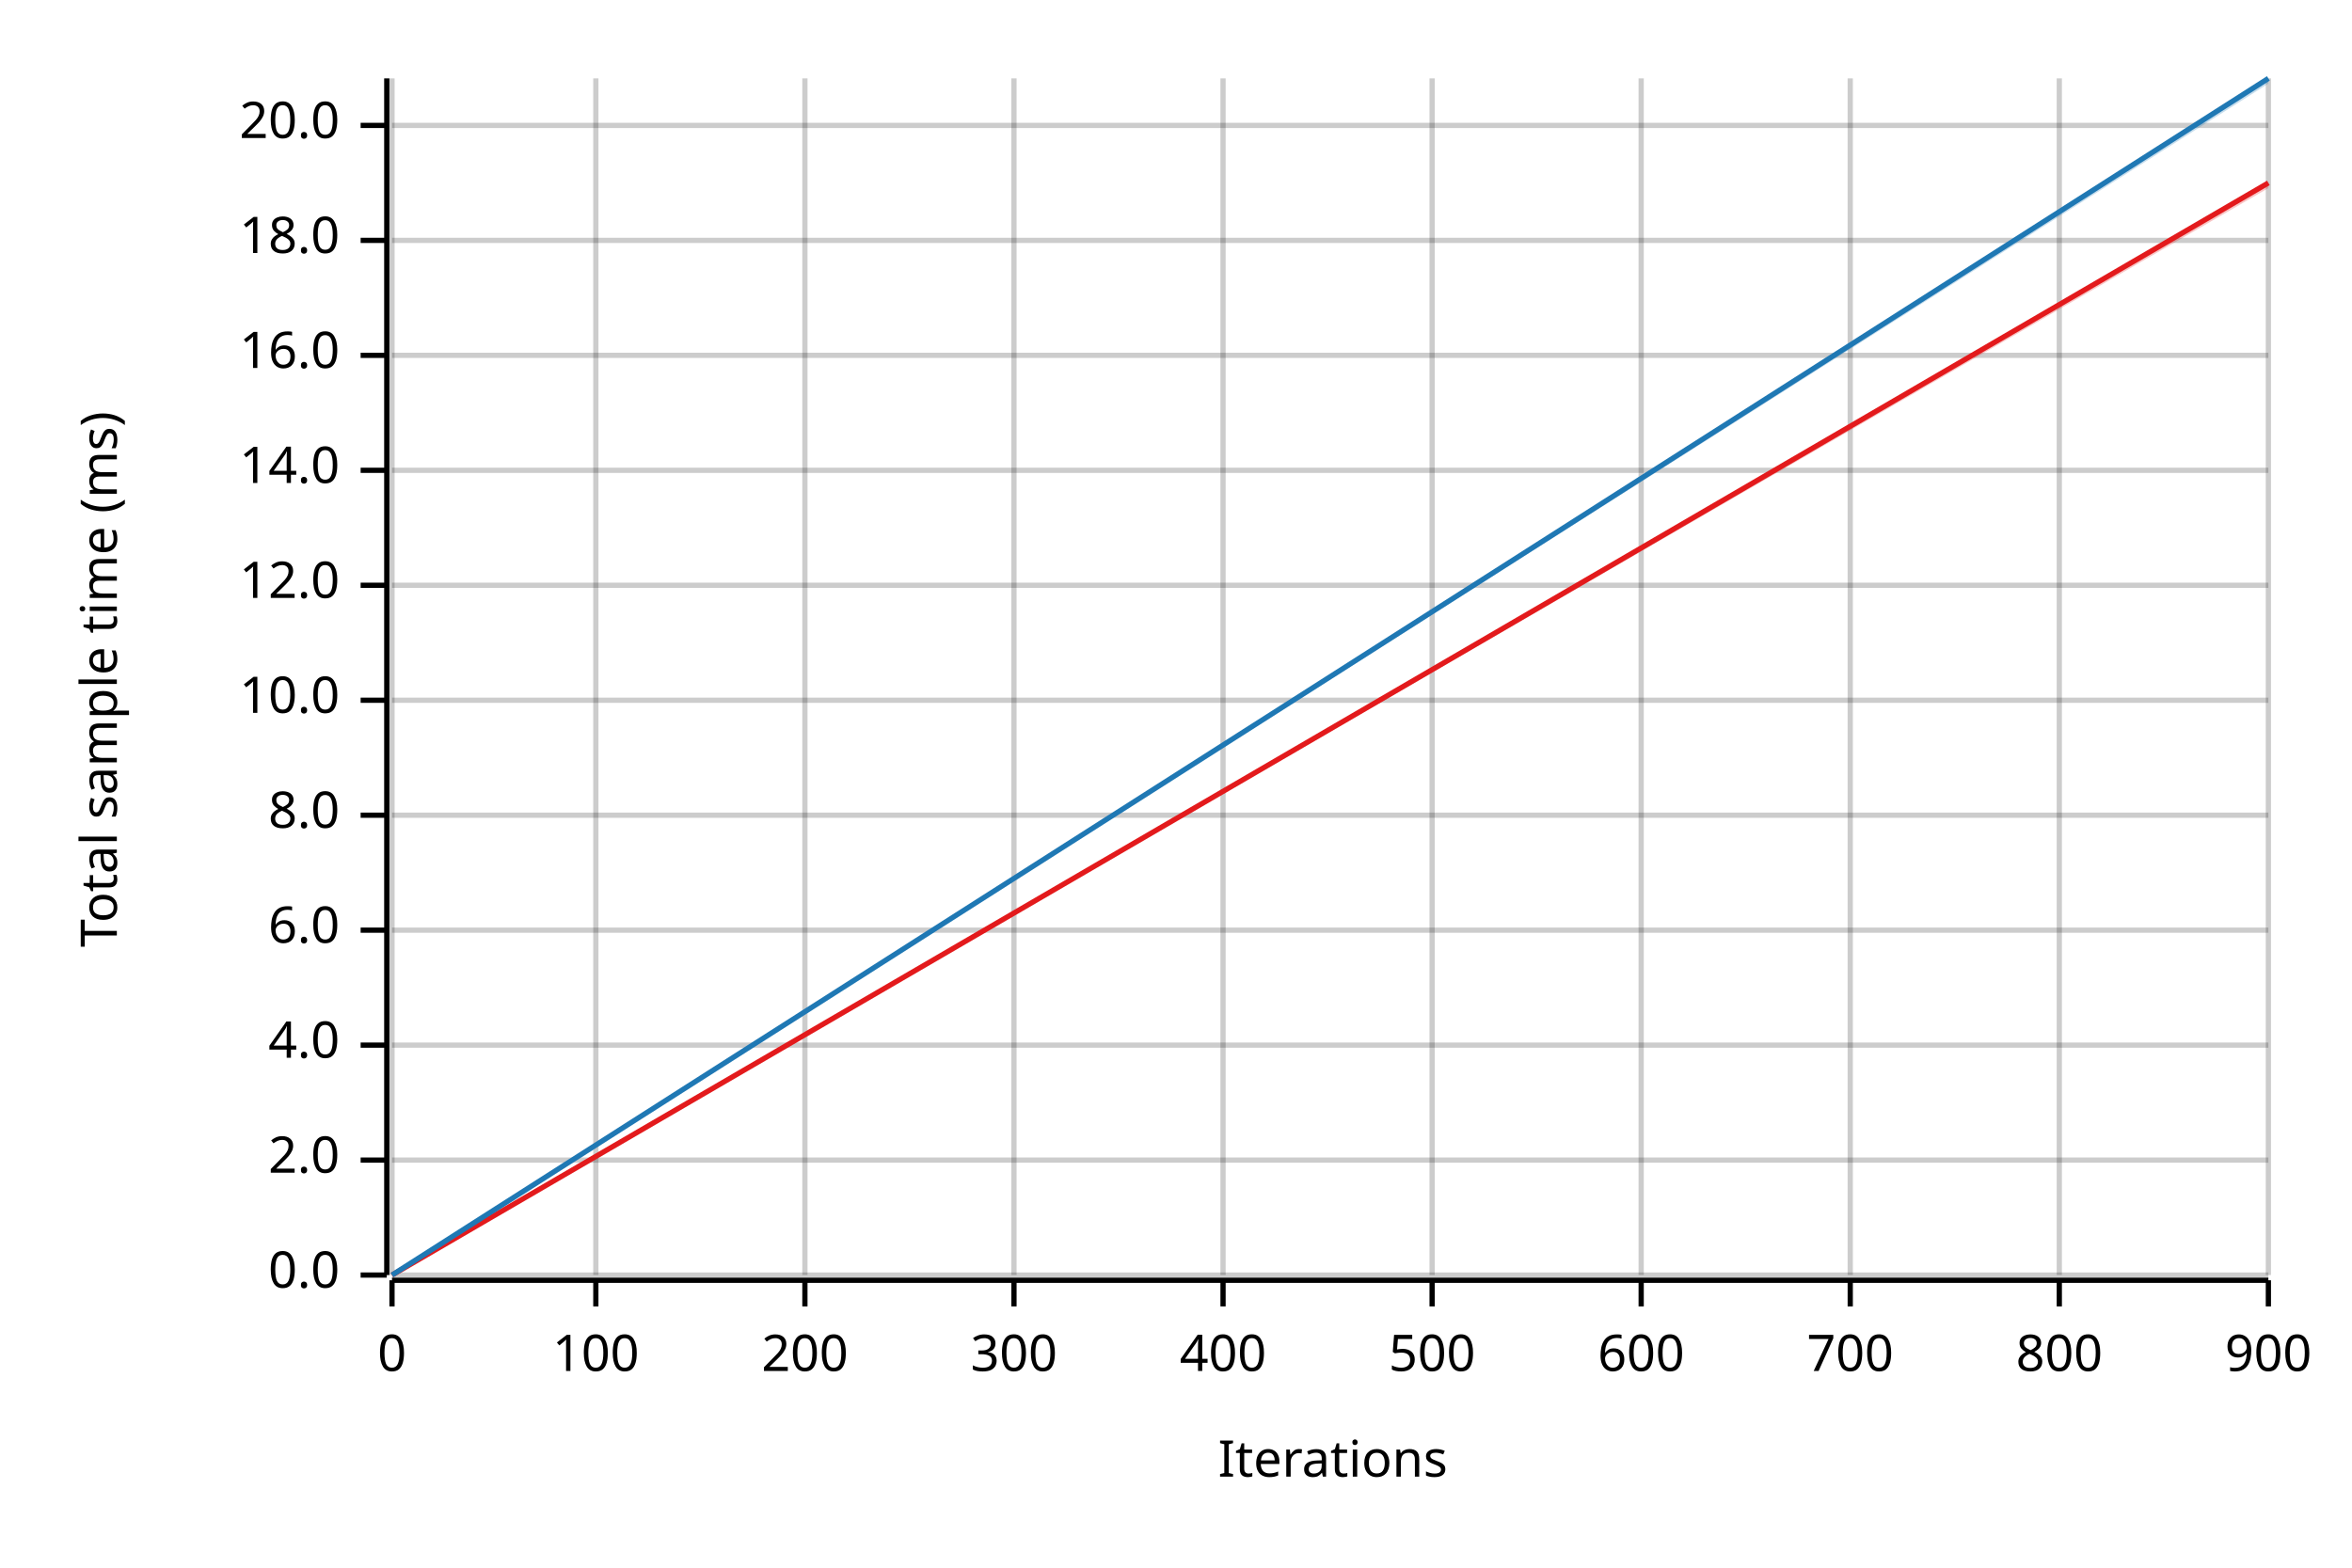
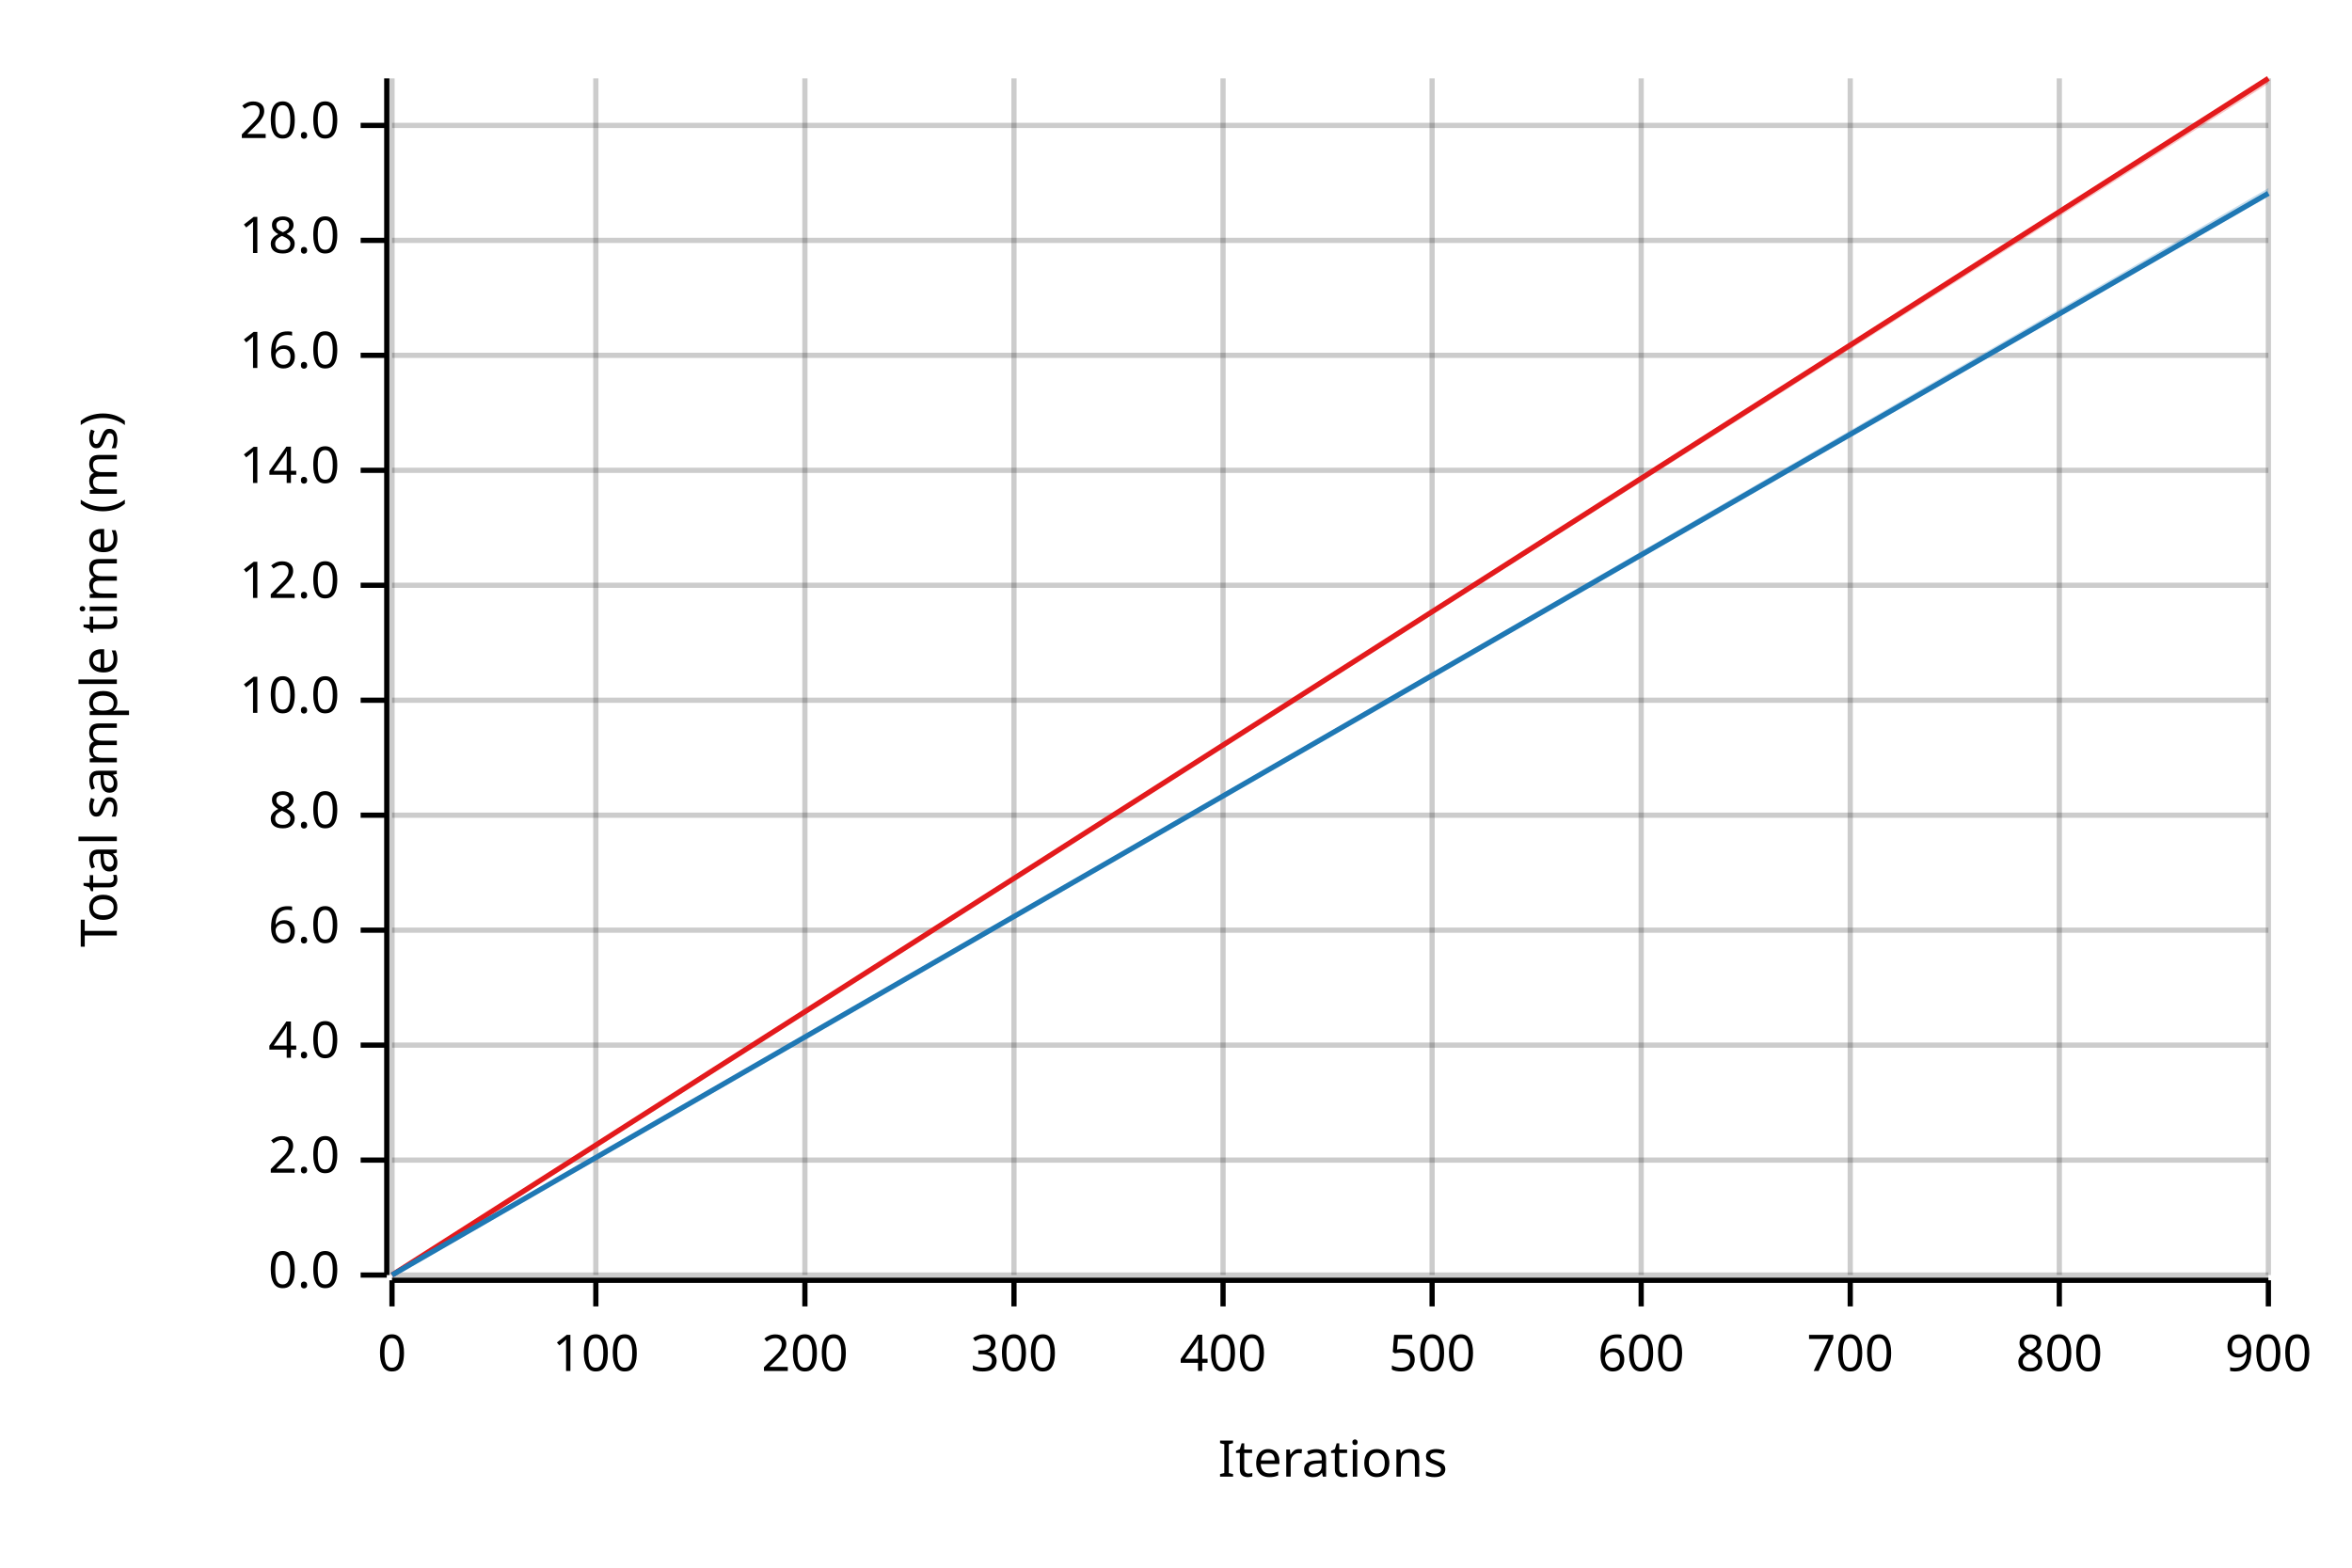
<svg xmlns="http://www.w3.org/2000/svg" width="450" height="300" viewBox="0 0 450 300">
  <text x="15" y="130" dy="0.76em" text-anchor="middle" font-family="sans-serif" font-size="9.677" opacity="1" fill="#000000" transform="rotate(270, 15, 130)">
Total sample time (ms)
</text>
  <text x="255" y="285" dy="-0.5ex" text-anchor="middle" font-family="sans-serif" font-size="9.677" opacity="1" fill="#000000">
Iterations
</text>
  <line opacity="0.2" stroke="#000000" stroke-width="1" x1="75" y1="244" x2="75" y2="15" />
  <line opacity="0.2" stroke="#000000" stroke-width="1" x1="114" y1="244" x2="114" y2="15" />
  <line opacity="0.2" stroke="#000000" stroke-width="1" x1="154" y1="244" x2="154" y2="15" />
  <line opacity="0.2" stroke="#000000" stroke-width="1" x1="194" y1="244" x2="194" y2="15" />
  <line opacity="0.2" stroke="#000000" stroke-width="1" x1="234" y1="244" x2="234" y2="15" />
  <line opacity="0.2" stroke="#000000" stroke-width="1" x1="274" y1="244" x2="274" y2="15" />
  <line opacity="0.2" stroke="#000000" stroke-width="1" x1="314" y1="244" x2="314" y2="15" />
  <line opacity="0.2" stroke="#000000" stroke-width="1" x1="354" y1="244" x2="354" y2="15" />
  <line opacity="0.2" stroke="#000000" stroke-width="1" x1="394" y1="244" x2="394" y2="15" />
  <line opacity="0.2" stroke="#000000" stroke-width="1" x1="434" y1="244" x2="434" y2="15" />
  <line opacity="0.2" stroke="#000000" stroke-width="1" x1="75" y1="244" x2="434" y2="244" />
  <line opacity="0.2" stroke="#000000" stroke-width="1" x1="75" y1="222" x2="434" y2="222" />
  <line opacity="0.2" stroke="#000000" stroke-width="1" x1="75" y1="200" x2="434" y2="200" />
  <line opacity="0.2" stroke="#000000" stroke-width="1" x1="75" y1="178" x2="434" y2="178" />
  <line opacity="0.2" stroke="#000000" stroke-width="1" x1="75" y1="156" x2="434" y2="156" />
  <line opacity="0.2" stroke="#000000" stroke-width="1" x1="75" y1="134" x2="434" y2="134" />
  <line opacity="0.2" stroke="#000000" stroke-width="1" x1="75" y1="112" x2="434" y2="112" />
  <line opacity="0.2" stroke="#000000" stroke-width="1" x1="75" y1="90" x2="434" y2="90" />
  <line opacity="0.2" stroke="#000000" stroke-width="1" x1="75" y1="68" x2="434" y2="68" />
  <line opacity="0.2" stroke="#000000" stroke-width="1" x1="75" y1="46" x2="434" y2="46" />
  <line opacity="0.2" stroke="#000000" stroke-width="1" x1="75" y1="24" x2="434" y2="24" />
  <polyline fill="none" opacity="1" stroke="#000000" stroke-width="1" points="74,15 74,244 " />
  <text x="65" y="244" dy="0.5ex" text-anchor="end" font-family="sans-serif" font-size="9.677" opacity="1" fill="#000000">
0.0
</text>
  <polyline fill="none" opacity="1" stroke="#000000" stroke-width="1" points="69,244 74,244 " />
  <text x="65" y="222" dy="0.5ex" text-anchor="end" font-family="sans-serif" font-size="9.677" opacity="1" fill="#000000">
2.0
</text>
  <polyline fill="none" opacity="1" stroke="#000000" stroke-width="1" points="69,222 74,222 " />
  <text x="65" y="200" dy="0.5ex" text-anchor="end" font-family="sans-serif" font-size="9.677" opacity="1" fill="#000000">
4.0
</text>
  <polyline fill="none" opacity="1" stroke="#000000" stroke-width="1" points="69,200 74,200 " />
  <text x="65" y="178" dy="0.5ex" text-anchor="end" font-family="sans-serif" font-size="9.677" opacity="1" fill="#000000">
6.0
</text>
  <polyline fill="none" opacity="1" stroke="#000000" stroke-width="1" points="69,178 74,178 " />
  <text x="65" y="156" dy="0.5ex" text-anchor="end" font-family="sans-serif" font-size="9.677" opacity="1" fill="#000000">
8.0
</text>
  <polyline fill="none" opacity="1" stroke="#000000" stroke-width="1" points="69,156 74,156 " />
  <text x="65" y="134" dy="0.5ex" text-anchor="end" font-family="sans-serif" font-size="9.677" opacity="1" fill="#000000">
10.0
</text>
  <polyline fill="none" opacity="1" stroke="#000000" stroke-width="1" points="69,134 74,134 " />
  <text x="65" y="112" dy="0.5ex" text-anchor="end" font-family="sans-serif" font-size="9.677" opacity="1" fill="#000000">
12.0
</text>
  <polyline fill="none" opacity="1" stroke="#000000" stroke-width="1" points="69,112 74,112 " />
  <text x="65" y="90" dy="0.5ex" text-anchor="end" font-family="sans-serif" font-size="9.677" opacity="1" fill="#000000">
14.0
</text>
  <polyline fill="none" opacity="1" stroke="#000000" stroke-width="1" points="69,90 74,90 " />
  <text x="65" y="68" dy="0.5ex" text-anchor="end" font-family="sans-serif" font-size="9.677" opacity="1" fill="#000000">
16.0
</text>
  <polyline fill="none" opacity="1" stroke="#000000" stroke-width="1" points="69,68 74,68 " />
  <text x="65" y="46" dy="0.5ex" text-anchor="end" font-family="sans-serif" font-size="9.677" opacity="1" fill="#000000">
18.0
</text>
  <polyline fill="none" opacity="1" stroke="#000000" stroke-width="1" points="69,46 74,46 " />
  <text x="65" y="24" dy="0.5ex" text-anchor="end" font-family="sans-serif" font-size="9.677" opacity="1" fill="#000000">
20.0
</text>
  <polyline fill="none" opacity="1" stroke="#000000" stroke-width="1" points="69,24 74,24 " />
  <polyline fill="none" opacity="1" stroke="#000000" stroke-width="1" points="75,245 434,245 " />
  <text x="75" y="255" dy="0.76em" text-anchor="middle" font-family="sans-serif" font-size="9.677" opacity="1" fill="#000000">
0
</text>
  <polyline fill="none" opacity="1" stroke="#000000" stroke-width="1" points="75,245 75,250 " />
  <text x="114" y="255" dy="0.76em" text-anchor="middle" font-family="sans-serif" font-size="9.677" opacity="1" fill="#000000">
100
</text>
  <polyline fill="none" opacity="1" stroke="#000000" stroke-width="1" points="114,245 114,250 " />
  <text x="154" y="255" dy="0.76em" text-anchor="middle" font-family="sans-serif" font-size="9.677" opacity="1" fill="#000000">
200
</text>
  <polyline fill="none" opacity="1" stroke="#000000" stroke-width="1" points="154,245 154,250 " />
  <text x="194" y="255" dy="0.76em" text-anchor="middle" font-family="sans-serif" font-size="9.677" opacity="1" fill="#000000">
300
</text>
  <polyline fill="none" opacity="1" stroke="#000000" stroke-width="1" points="194,245 194,250 " />
  <text x="234" y="255" dy="0.76em" text-anchor="middle" font-family="sans-serif" font-size="9.677" opacity="1" fill="#000000">
400
</text>
  <polyline fill="none" opacity="1" stroke="#000000" stroke-width="1" points="234,245 234,250 " />
  <text x="274" y="255" dy="0.76em" text-anchor="middle" font-family="sans-serif" font-size="9.677" opacity="1" fill="#000000">
500
</text>
  <polyline fill="none" opacity="1" stroke="#000000" stroke-width="1" points="274,245 274,250 " />
  <text x="314" y="255" dy="0.76em" text-anchor="middle" font-family="sans-serif" font-size="9.677" opacity="1" fill="#000000">
600
</text>
  <polyline fill="none" opacity="1" stroke="#000000" stroke-width="1" points="314,245 314,250 " />
  <text x="354" y="255" dy="0.76em" text-anchor="middle" font-family="sans-serif" font-size="9.677" opacity="1" fill="#000000">
700
</text>
  <polyline fill="none" opacity="1" stroke="#000000" stroke-width="1" points="354,245 354,250 " />
  <text x="394" y="255" dy="0.76em" text-anchor="middle" font-family="sans-serif" font-size="9.677" opacity="1" fill="#000000">
800
</text>
  <polyline fill="none" opacity="1" stroke="#000000" stroke-width="1" points="394,245 394,250 " />
  <text x="434" y="255" dy="0.76em" text-anchor="middle" font-family="sans-serif" font-size="9.677" opacity="1" fill="#000000">
900
</text>
  <polyline fill="none" opacity="1" stroke="#000000" stroke-width="1" points="434,245 434,250 " />
-   <polyline fill="none" opacity="1" stroke="#E31A1C" stroke-width="1" points="75,244 434,35 " />
-   <polygon opacity="0.25" fill="#E31A1C" points="75,244 434,36 434,35 " />
-   <polyline fill="none" opacity="1" stroke="#1F78B4" stroke-width="1" points="75,244 434,15 " />
-   <polygon opacity="0.25" fill="#1F78B4" points="75,244 434,16 434,15 " />
+   <polyline fill="none" opacity="1" stroke="#E31A1C" stroke-width="1" points="75,244 434,15 " />
+   <polygon opacity="0.25" fill="#E31A1C" points="75,244 434,16 434,15 " />
+   <polyline fill="none" opacity="1" stroke="#1F78B4" stroke-width="1" points="75,244 434,37 " />
+   <polygon opacity="0.25" fill="#1F78B4" points="75,244 434,37 434,36 " />
</svg>
